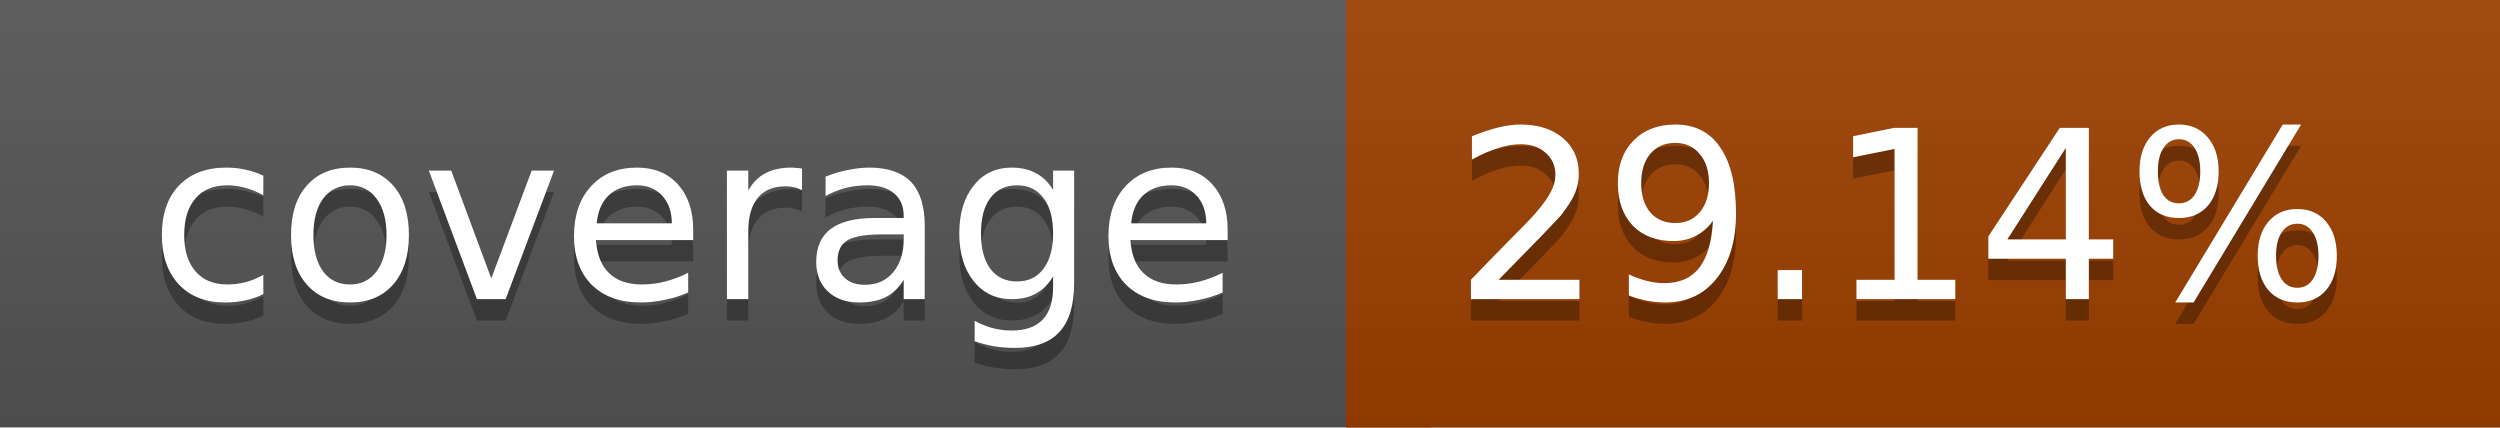
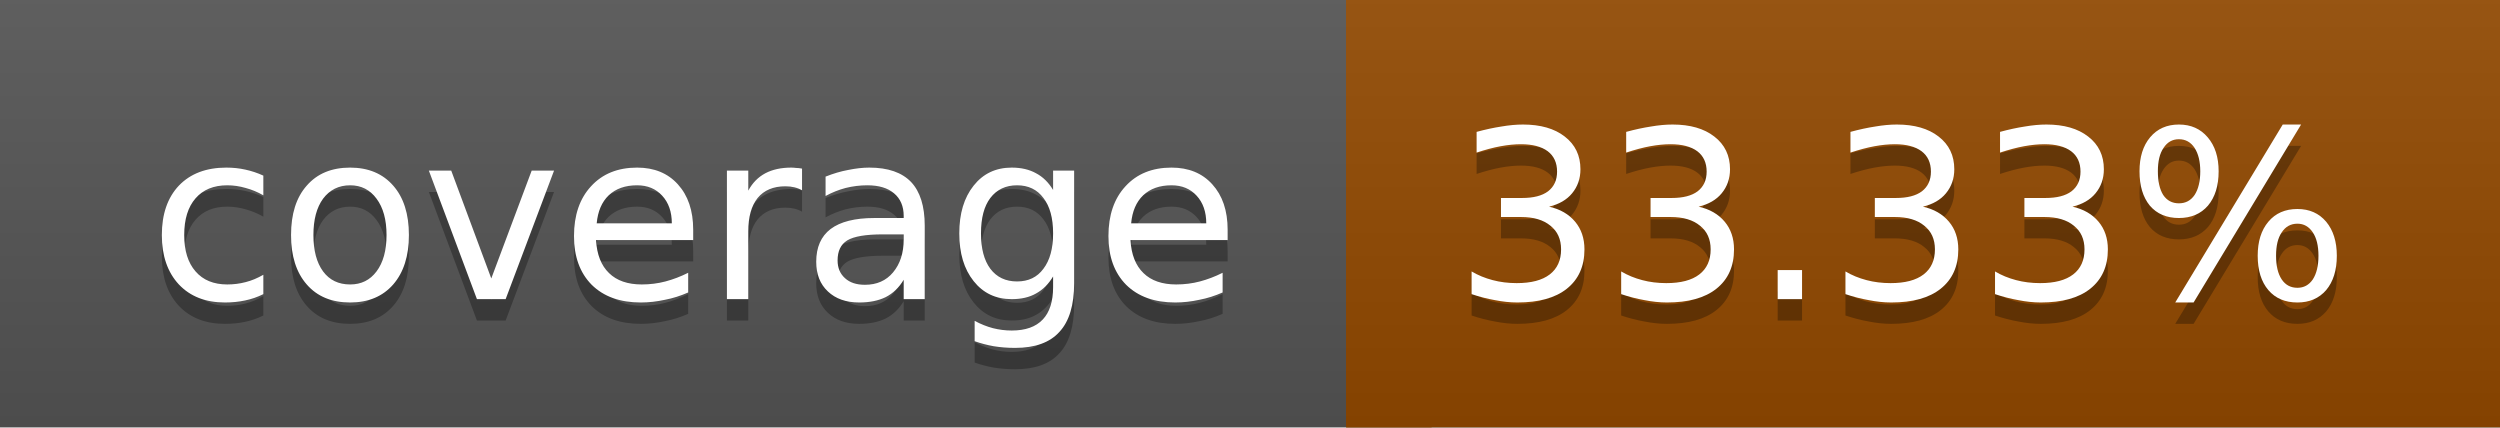
<svg xmlns="http://www.w3.org/2000/svg" width="117" height="20">
  <linearGradient id="a" x2="0" y2="100%">
    <stop offset="0" stop-color="#bbb" stop-opacity=".1" />
    <stop offset="1" stop-opacity=".1" />
  </linearGradient>
  <rect rx="0" width="117" height="20" fill="#555" />
-   <rect rx="0" x="63" width="54" height="20" fill="#9d4000" />
-   <path fill="#9d4000" d="M63 0h4v20h-4z" />
+   <rect rx="0" x="63" width="54" height="20" fill="#934a00" />
+   <path fill="#934a00" d="M63 0h4v20h-4z" />
  <rect rx="0" width="117" height="20" fill="url(#a)" />
  <g fill="#fff" text-anchor="middle" font-family="DejaVu Sans,Verdana,Geneva,sans-serif" font-size="11">
    <text x="32.5" y="15" fill="#010101" fill-opacity=".3">coverage</text>
    <text x="32.5" y="14">coverage</text>
-     <text x="89" y="15" fill="#010101" fill-opacity=".3">29.14%</text>
-     <text x="89" y="14">29.14%</text>
+     <text x="89" y="15" fill="#010101" fill-opacity=".3">33.33%</text>
+     <text x="89" y="14">33.33%</text>
  </g>
</svg>
